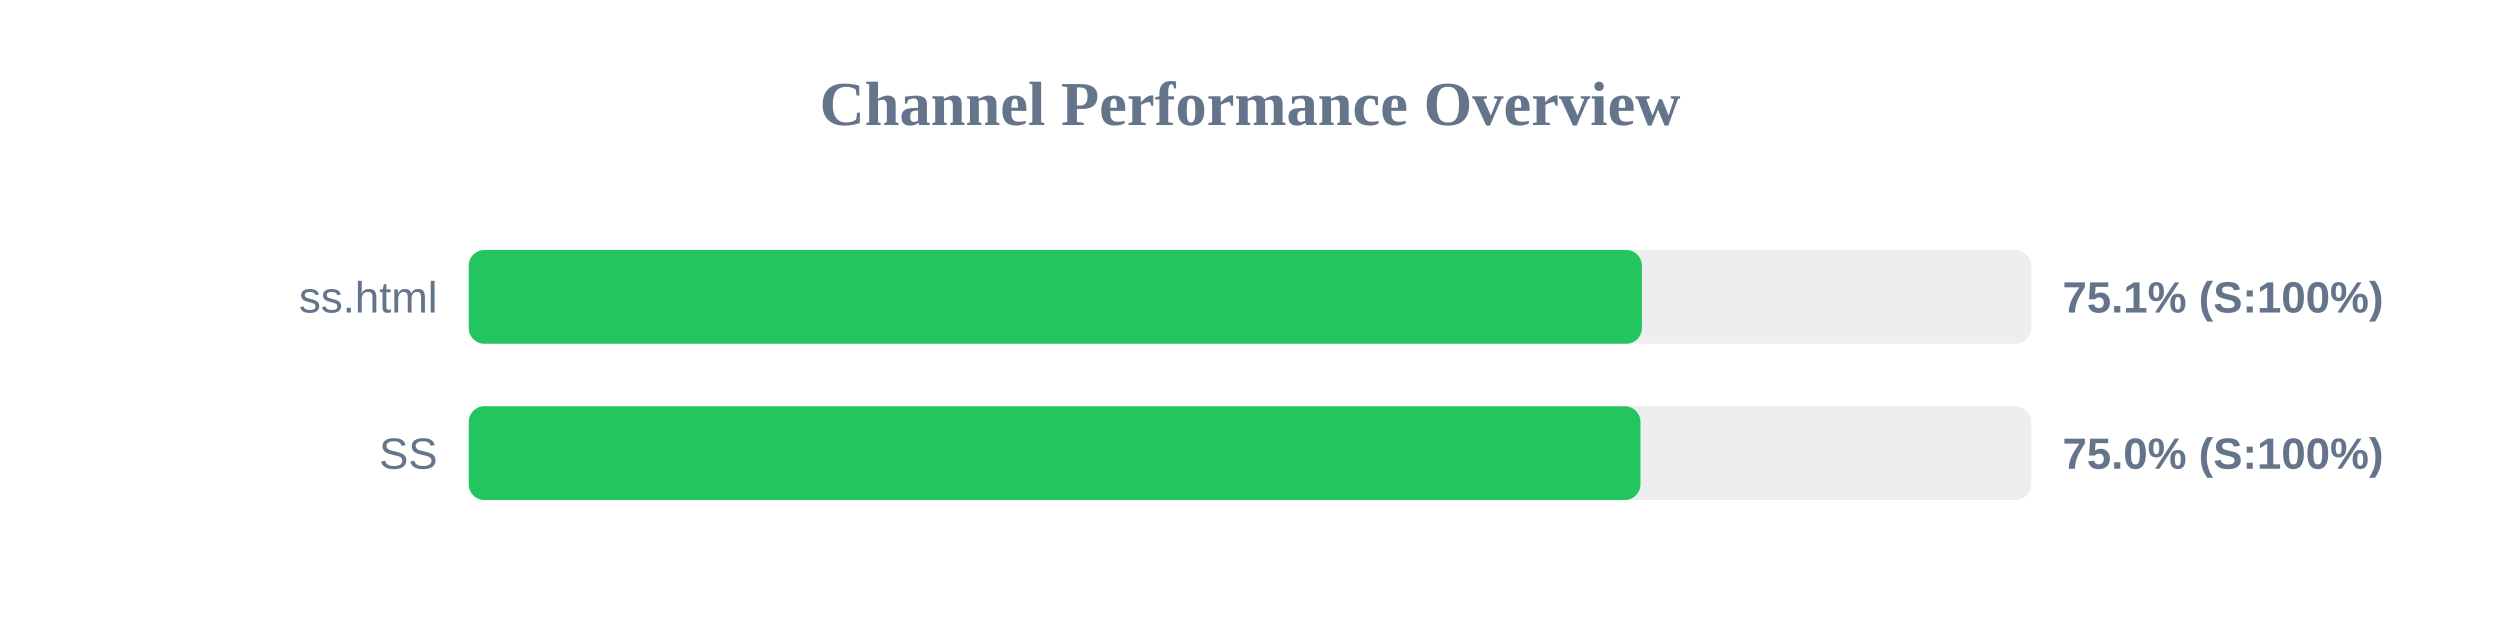
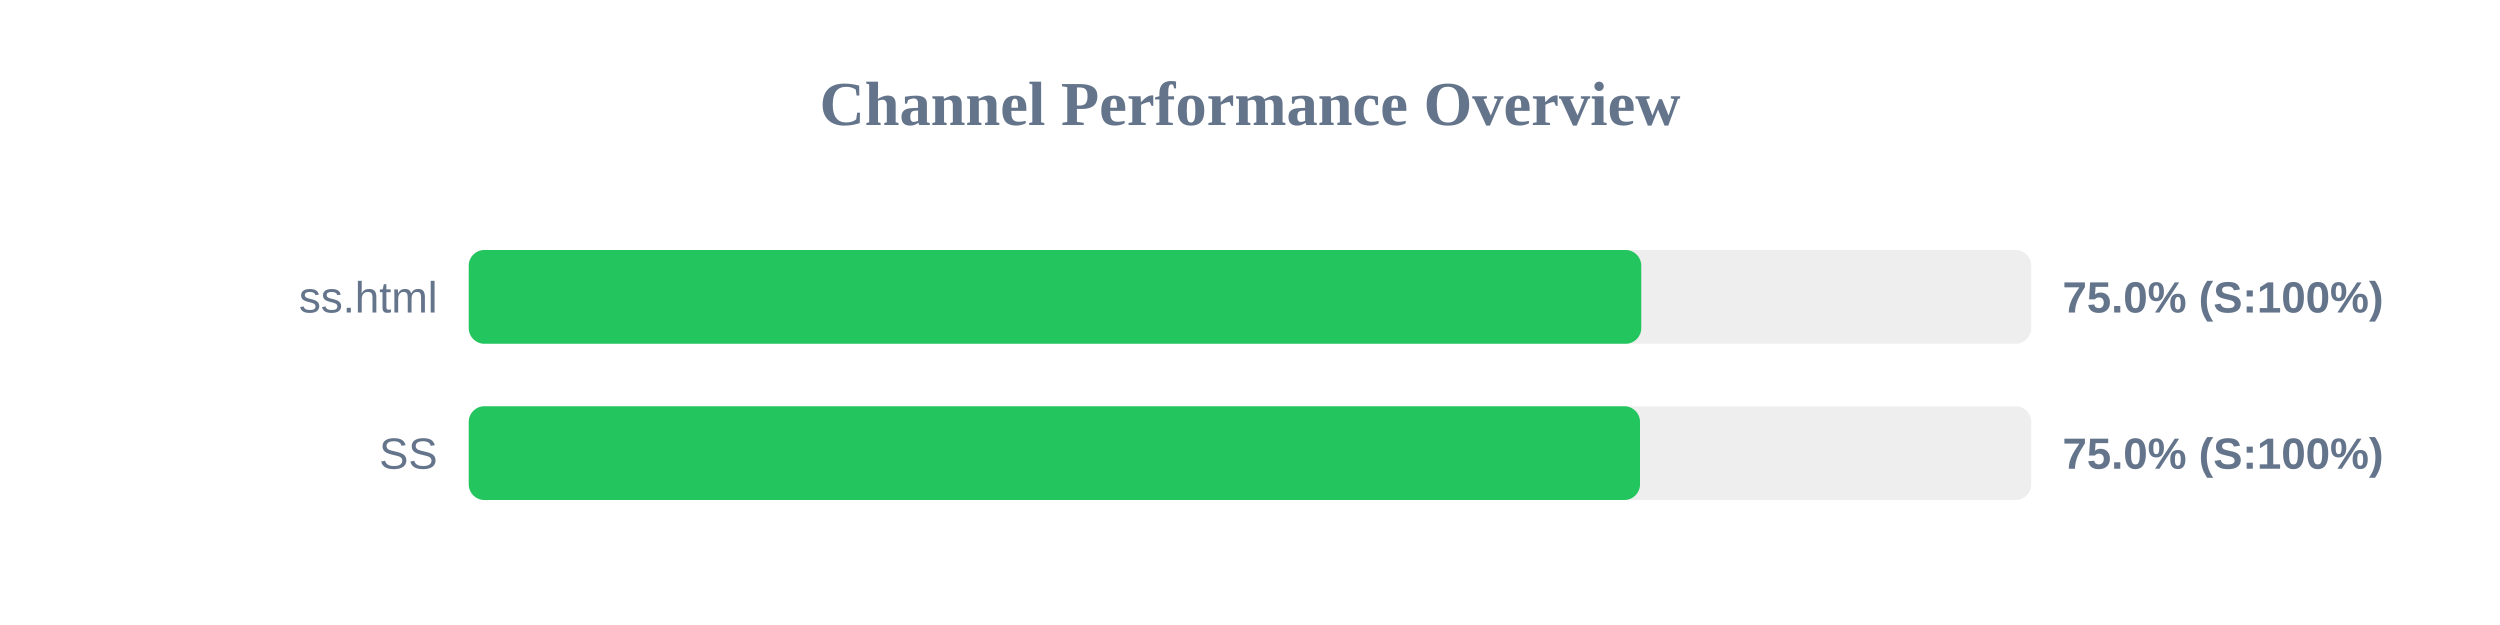
<svg xmlns="http://www.w3.org/2000/svg" width="800" height="200" version="1.1">
  <style>
        .row { font: 14px Arial; fill: #64748b; }
        .score { font: bold 14px Arial; fill: #64748b; }
    </style>
  <text x="400" y="40" text-anchor="middle" font-size="20px" font-weight="bold" fill="#64748b">Channel Performance Overview</text>
  <rect x="150" y="80" width="500" height="30" fill="#eee" rx="5" />
-   <rect x="150" y="80" width="375.4" height="30" fill="#22c55e" rx="5" />
+   <rect x="150" y="80" width="375.2" height="30" fill="#22c55e" rx="5" />
  <text x="140" y="100" text-anchor="end" class="row">ss.html</text>
-   <text x="660" y="100" text-anchor="start" class="score">75.1% (S:100%)</text>
+   <text x="660" y="100" text-anchor="start" class="score">75.0% (S:100%)</text>
  <rect x="150" y="130" width="500" height="30" fill="#eee" rx="5" />
-   <rect x="150" y="130" width="374.95" height="30" fill="#22c55e" rx="5" />
+   <rect x="150" y="130" width="374.8" height="30" fill="#22c55e" rx="5" />
  <text x="140" y="150" text-anchor="end" class="row">SS</text>
  <text x="660" y="150" text-anchor="start" class="score">75.0% (S:100%)</text>
</svg>
